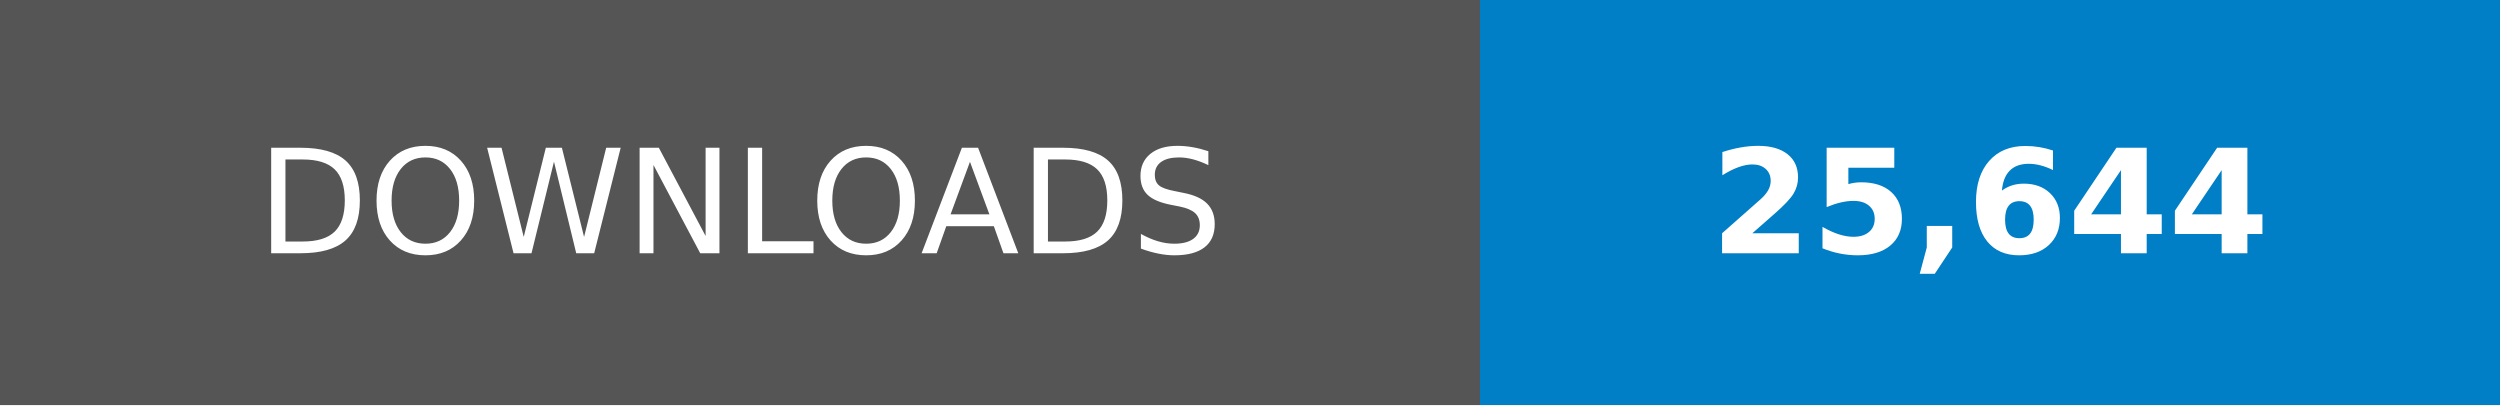
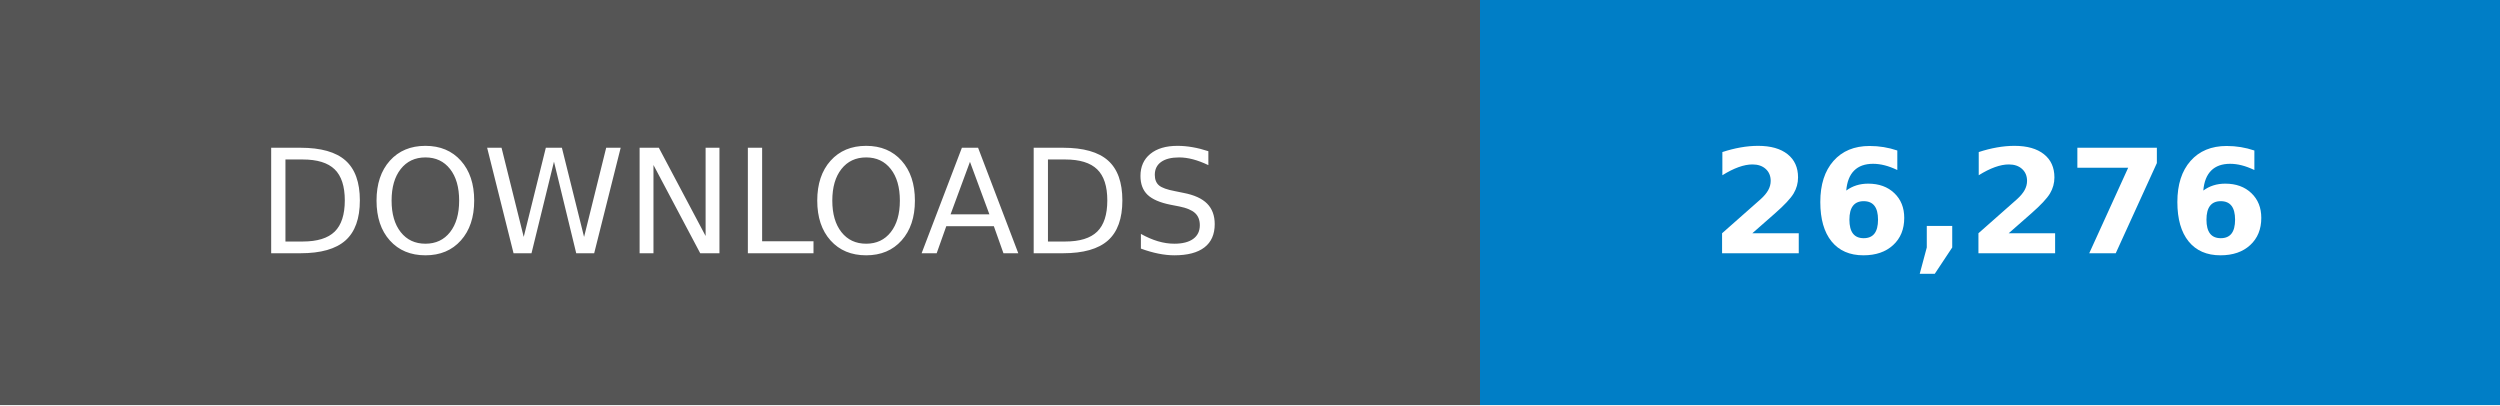
- <svg xmlns="http://www.w3.org/2000/svg" width="246.79" height="40" viewBox="0 0 172.75 28" role="img" aria-label="DOWNLOADS: 25,644">
+ <svg xmlns="http://www.w3.org/2000/svg" width="246.79" height="40" viewBox="0 0 172.75 28" role="img" aria-label="DOWNLOADS: 26,276">
  <g shape-rendering="crispEdges">
    <rect width="102.25" height="28" fill="#555" />
    <rect x="102.25" width="70.5" height="28" fill="#007ec6" />
  </g>
  <g fill="#fff" text-anchor="middle" font-family="Verdana,Geneva,DejaVu Sans,sans-serif" text-rendering="geometricPrecision" font-size="100">
    <text transform="scale(.1)" x="511.25" y="175" textLength="782.5">DOWNLOADS</text>
-     <text transform="scale(.1)" x="1375" y="175" textLength="465" font-weight="bold">25,644</text>
+     <text transform="scale(.1)" x="1375" y="175" textLength="465" font-weight="bold">26,276</text>
  </g>
</svg>
